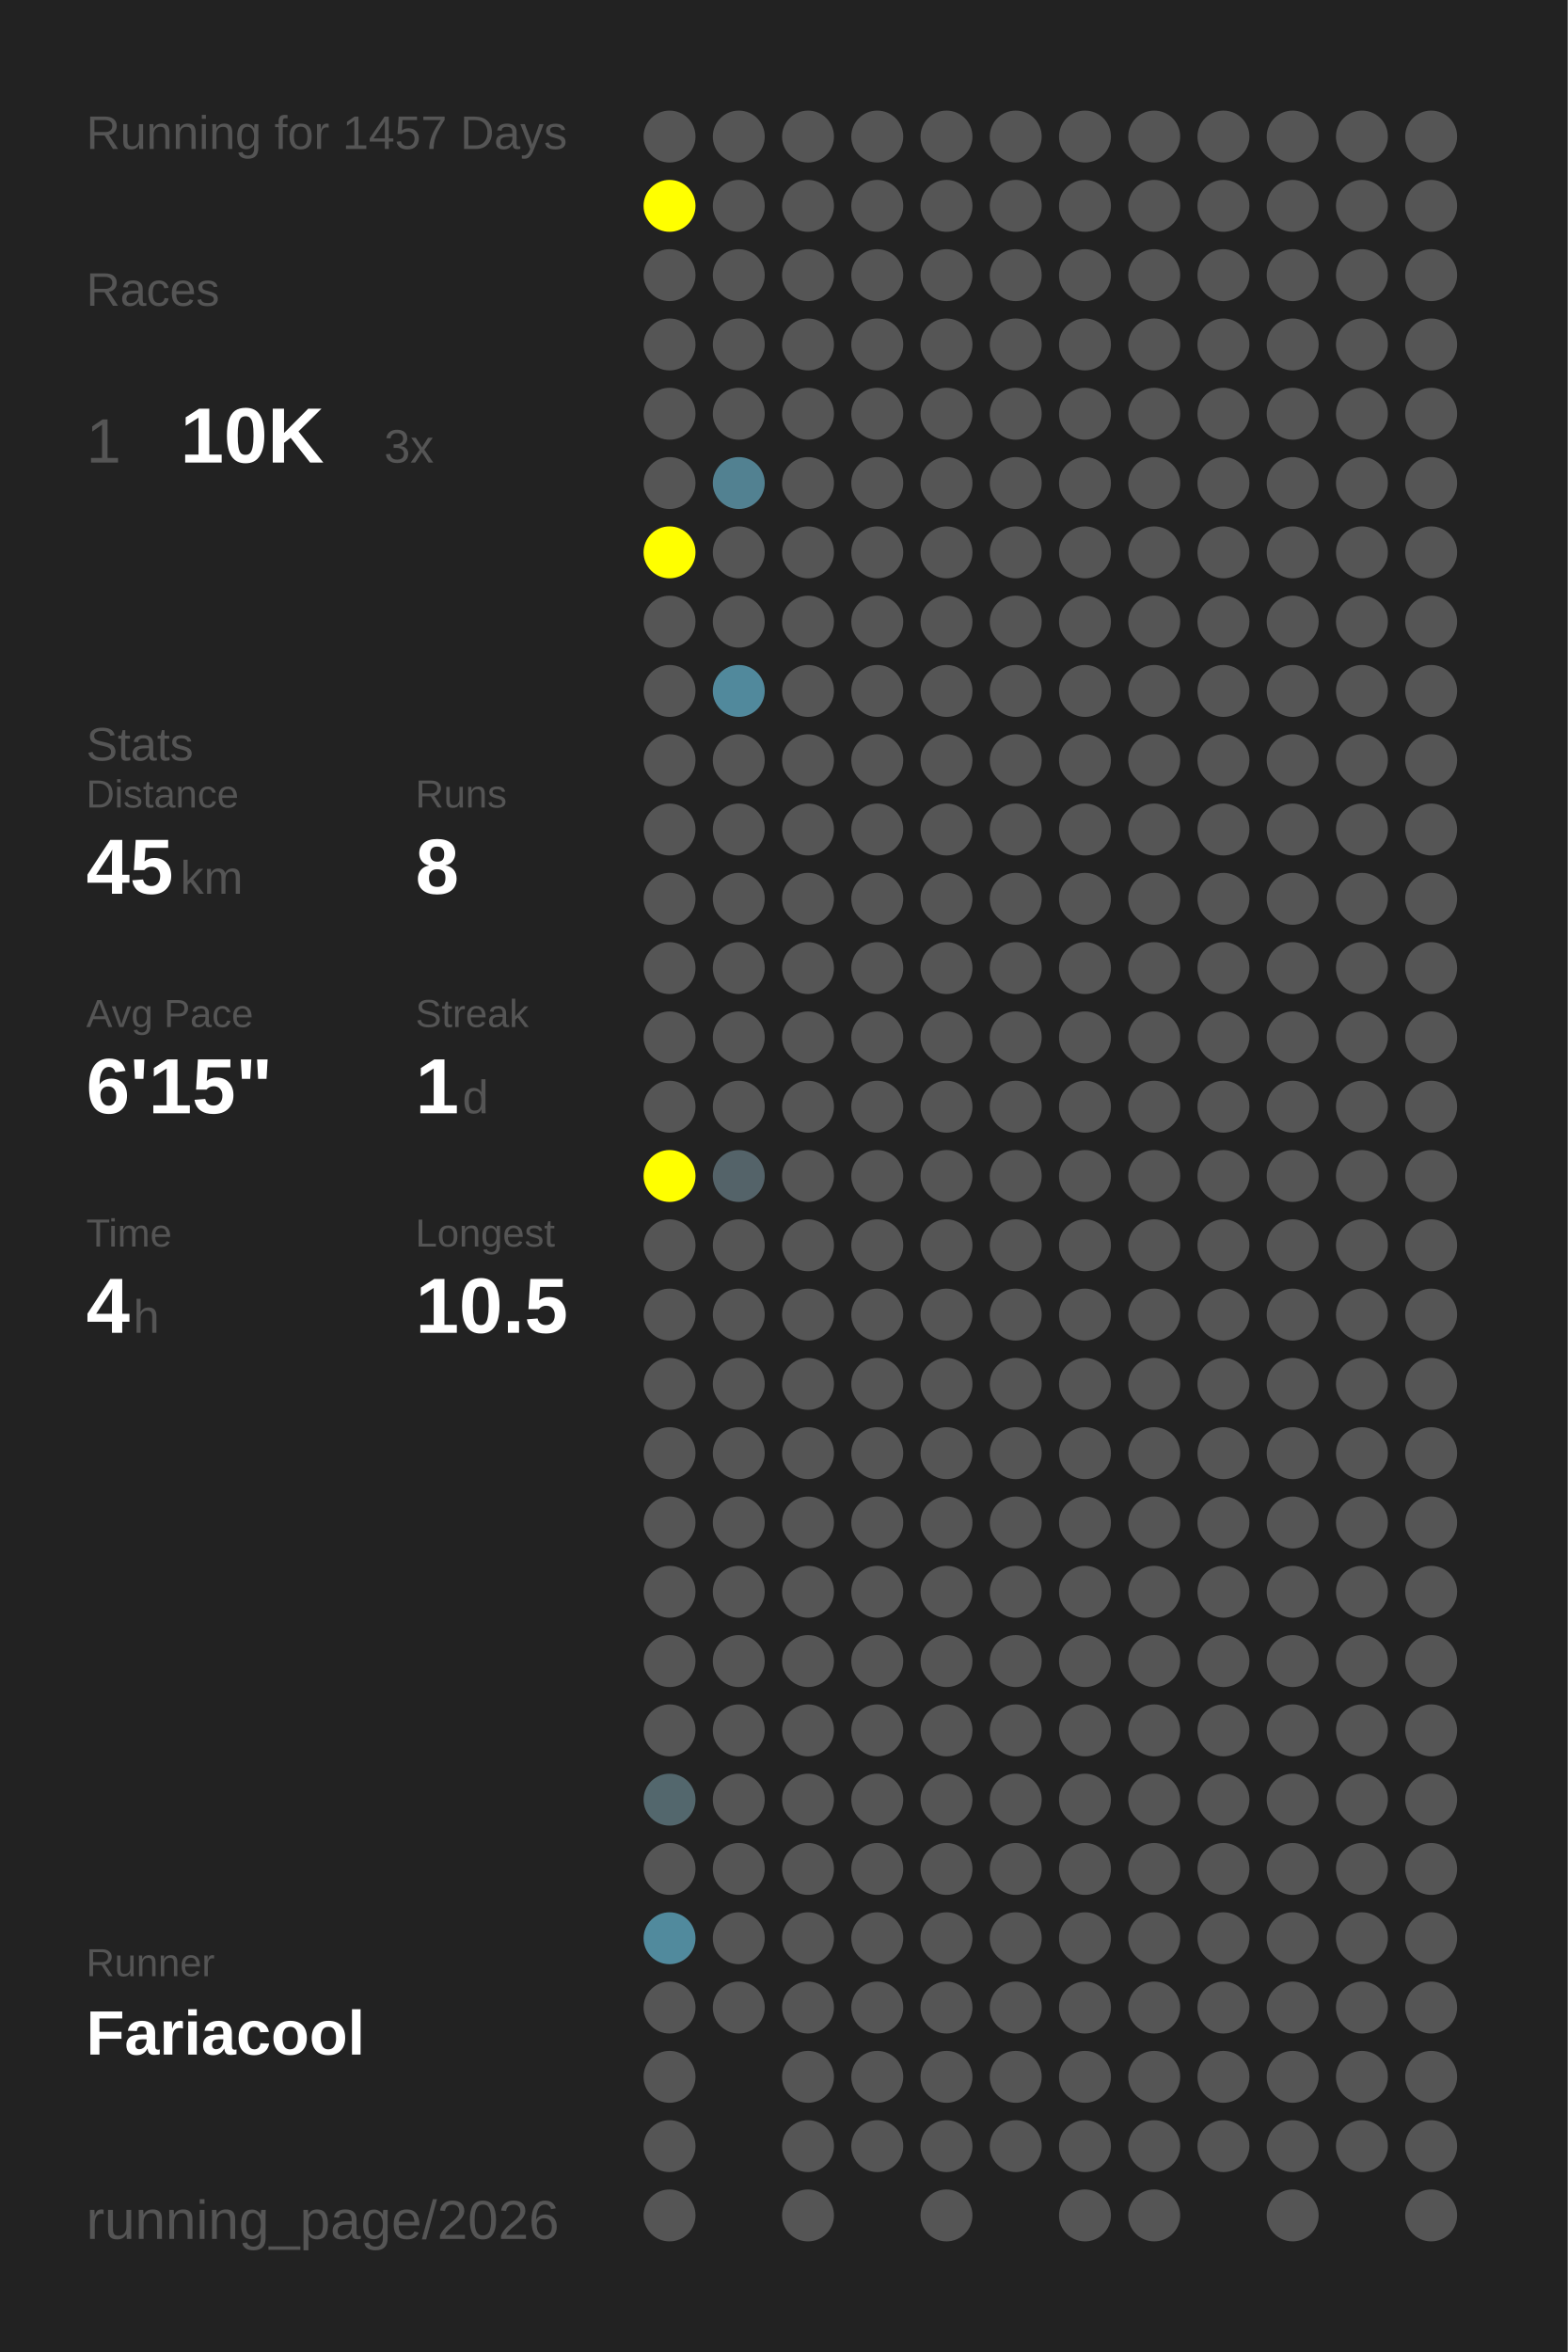
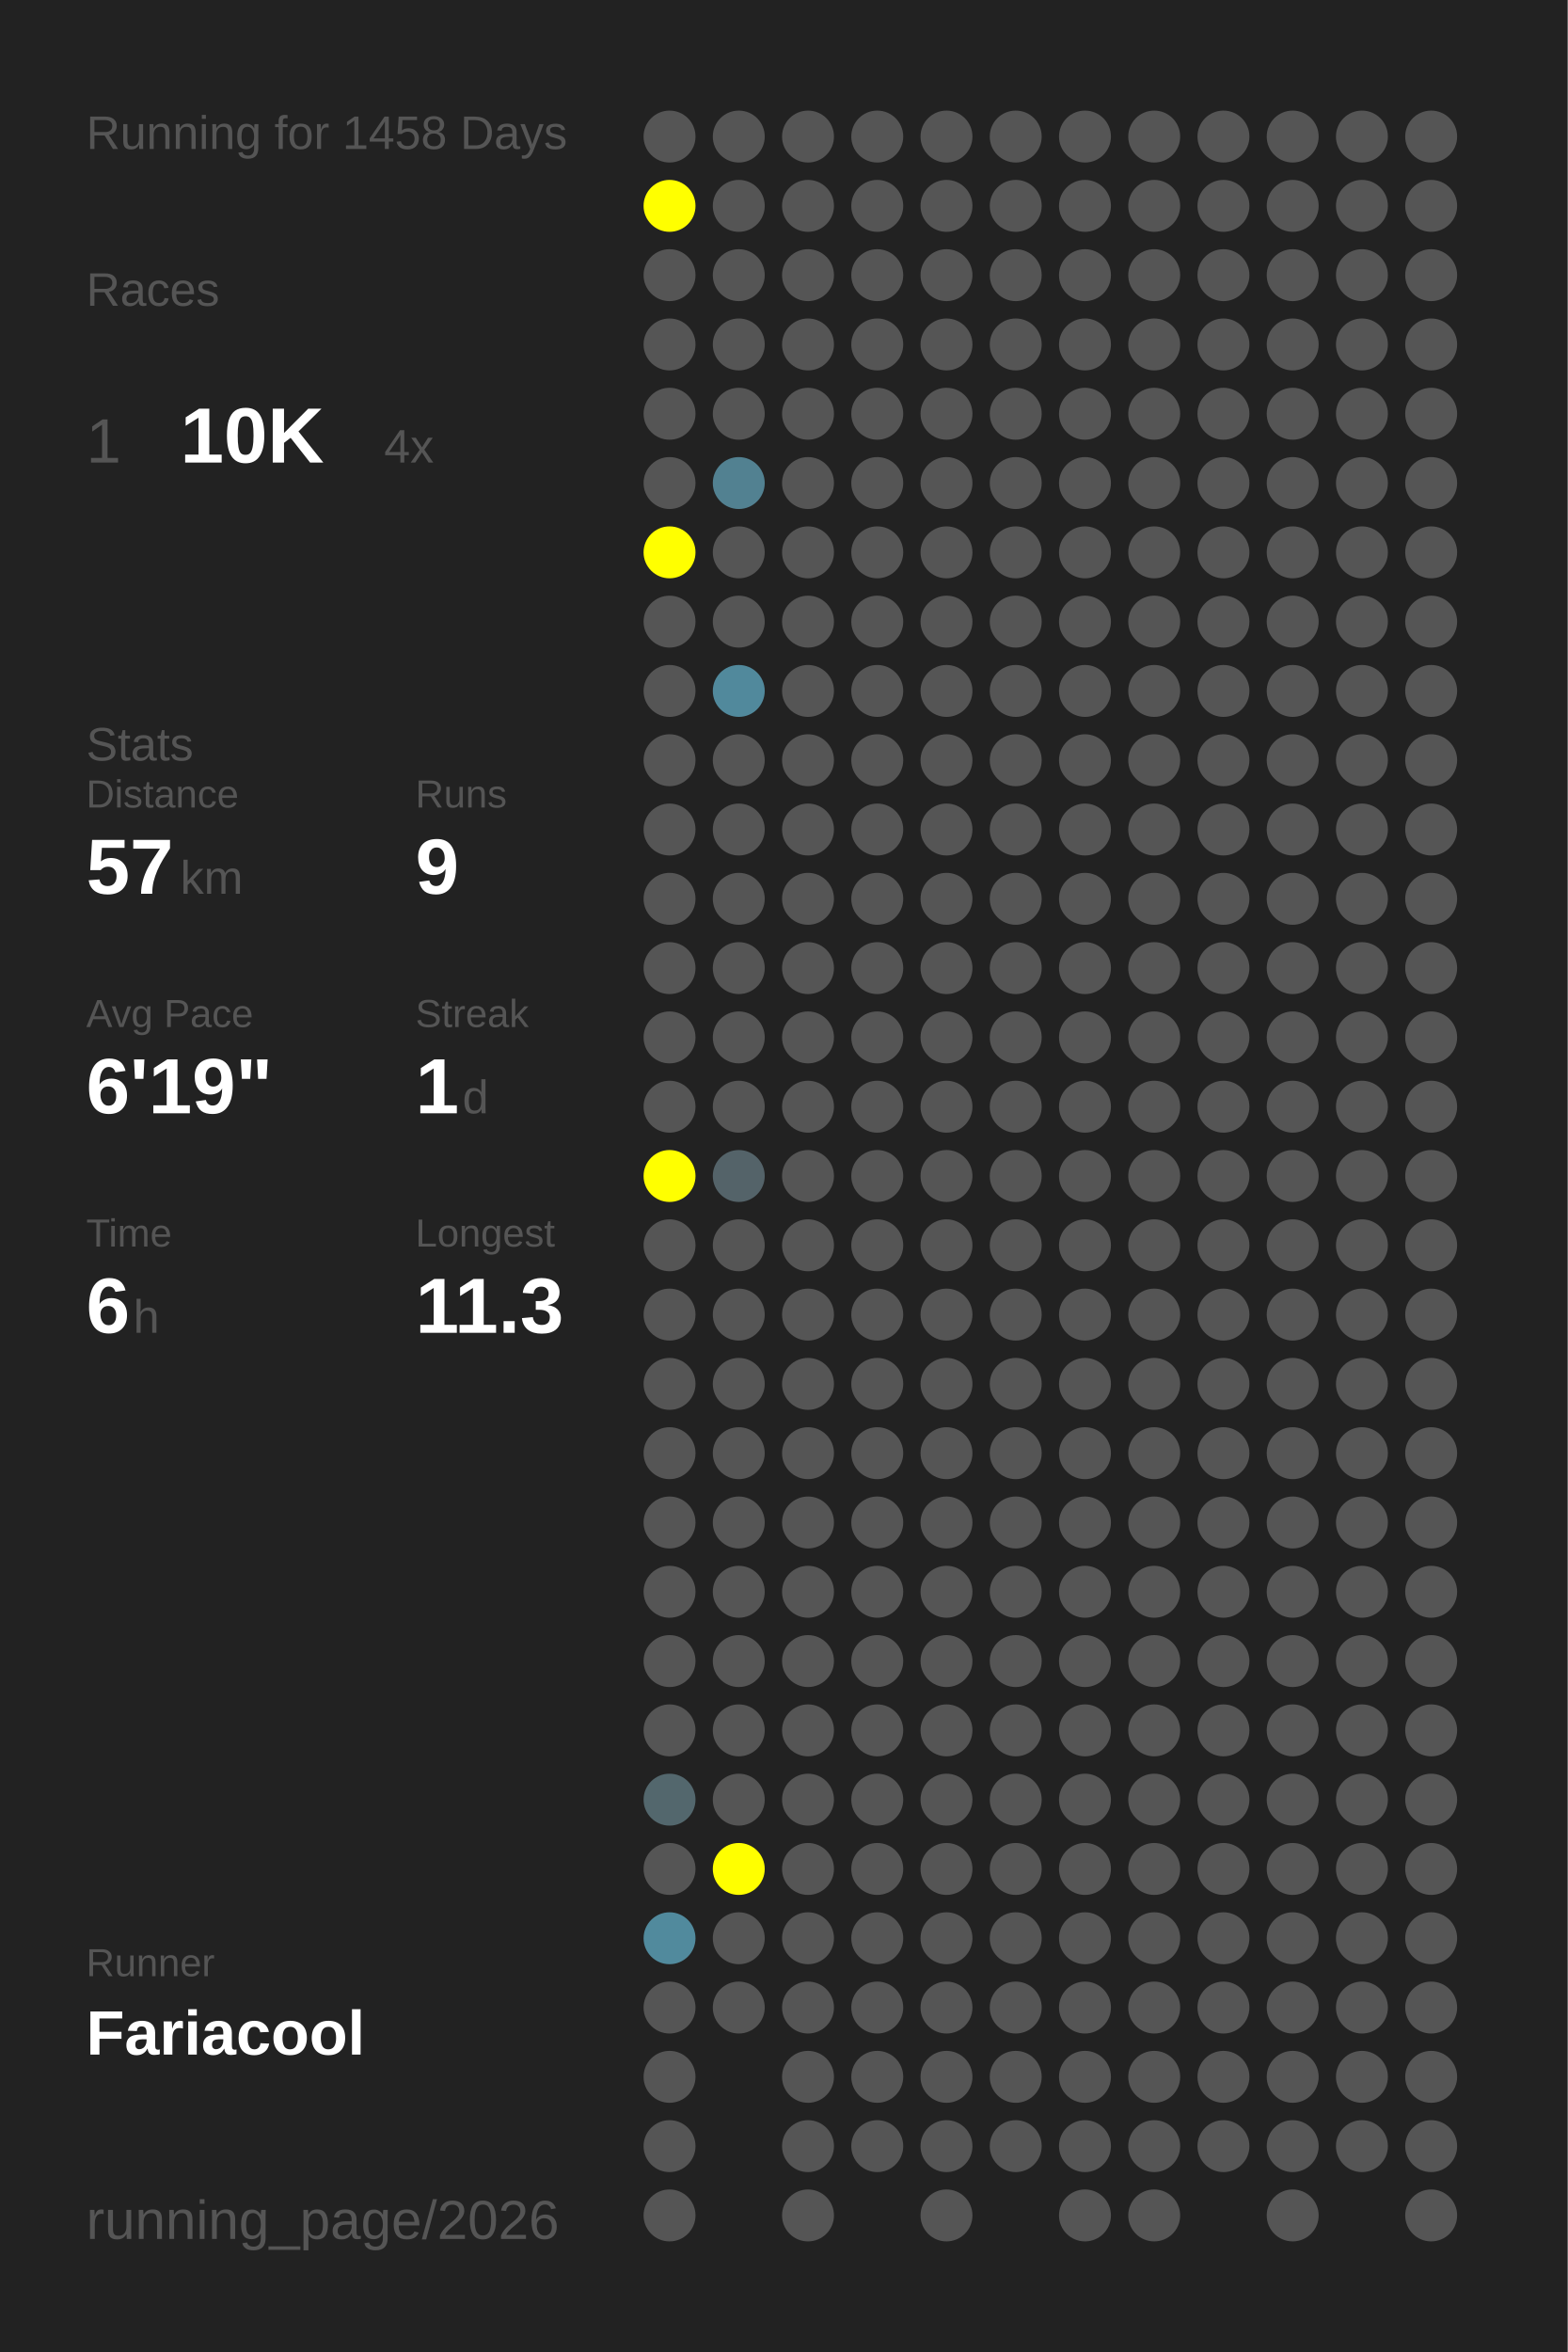
<svg xmlns="http://www.w3.org/2000/svg" baseProfile="full" height="300mm" version="1.1" viewBox="0,0,200,300" width="200mm">
  <defs />
  <rect fill="#222222" height="300" width="200" x="0" y="0" />
-   <text fill="#555555" style="font-size:6px; font-family:Arial;" x="11" y="19">Running for 1457 Days</text>
+   <text fill="#555555" style="font-size:6px; font-family:Arial;" x="11" y="19">Running for 1458 Days</text>
  <text fill="#555555" style="font-size:6px; font-family:Arial;" x="11" y="39">Races</text>
  <text fill="#555555" style="font-size:8px; font-family:Arial;" x="11" y="59">1</text>
  <text fill="#FFFFFF" style="font-size:10px; font-family:Arial; font-weight:bold;" x="23" y="59">10K</text>
-   <text fill="#555555" style="font-size:6px; font-family:Arial;" x="49" y="59">3x</text>
+   <text fill="#555555" style="font-size:6px; font-family:Arial;" x="49" y="59">4x</text>
  <text fill="#555555" style="font-size:6px; font-family:Arial;" x="11" y="97">Stats</text>
  <text fill="#555555" style="font-size:5px; font-family:Arial;" x="11" y="103">Distance</text>
-   <text fill="#FFFFFF" style="font-size:10px; font-family:Arial; font-weight:bold;" x="11" y="114">45</text>
+   <text fill="#FFFFFF" style="font-size:10px; font-family:Arial; font-weight:bold;" x="11" y="114">57</text>
  <text fill="#555555" style="font-size:6px; font-family:Arial;" x="23" y="114">km</text>
  <text fill="#555555" style="font-size:5px; font-family:Arial;" x="53" y="103">Runs</text>
-   <text fill="#FFFFFF" style="font-size:10px; font-family:Arial; font-weight:bold;" x="53" y="114">8</text>
+   <text fill="#FFFFFF" style="font-size:10px; font-family:Arial; font-weight:bold;" x="53" y="114">9</text>
  <text fill="#555555" style="font-size:5px; font-family:Arial;" x="11" y="131">Avg Pace</text>
-   <text fill="#FFFFFF" style="font-size:10px; font-family:Arial; font-weight:bold;" x="11" y="142">6'15"</text>
+   <text fill="#FFFFFF" style="font-size:10px; font-family:Arial; font-weight:bold;" x="11" y="142">6'19"</text>
  <text fill="#555555" style="font-size:5px; font-family:Arial;" x="53" y="131">Streak</text>
  <text fill="#FFFFFF" style="font-size:10px; font-family:Arial; font-weight:bold;" x="53" y="142">1</text>
  <text fill="#555555" style="font-size:6px; font-family:Arial;" x="59" y="142">d</text>
  <text fill="#555555" style="font-size:5px; font-family:Arial;" x="11" y="159">Time</text>
-   <text fill="#FFFFFF" style="font-size:10px; font-family:Arial; font-weight:bold;" x="11" y="170">4</text>
+   <text fill="#FFFFFF" style="font-size:10px; font-family:Arial; font-weight:bold;" x="11" y="170">6</text>
  <text fill="#555555" style="font-size:6px; font-family:Arial;" x="17" y="170">h</text>
  <text fill="#555555" style="font-size:5px; font-family:Arial;" x="53" y="159">Longest</text>
-   <text fill="#FFFFFF" style="font-size:10px; font-family:Arial; font-weight:bold;" x="53" y="170">10.5</text>
+   <text fill="#FFFFFF" style="font-size:10px; font-family:Arial; font-weight:bold;" x="53" y="170">11.3</text>
  <text fill="#555555" style="font-size:5px; font-family:Arial;" x="11" y="252.065">Runner</text>
  <text fill="#FFFFFF" style="font-size:8px; font-family:Arial; font-weight:bold;" x="11" y="262.065">Fariacool</text>
  <text fill="#555555" style="font-size:7px; font-family:Arial;" x="11" y="285.581">running_page/2026</text>
  <circle cx="85.417" cy="17.419" fill="#555555" r="3.312" />
  <circle cx="85.417" cy="26.258" fill="#FFFF00" r="3.312" />
  <circle cx="85.417" cy="35.097" fill="#555555" r="3.312" />
  <circle cx="85.417" cy="43.935" fill="#555555" r="3.312" />
  <circle cx="85.417" cy="52.774" fill="#555555" r="3.312" />
  <circle cx="85.417" cy="61.613" fill="#555555" r="3.312" />
  <circle cx="85.417" cy="70.452" fill="#FFFF00" r="3.312" />
  <circle cx="85.417" cy="79.29" fill="#555555" r="3.312" />
  <circle cx="85.417" cy="88.129" fill="#555555" r="3.312" />
  <circle cx="85.417" cy="96.968" fill="#555555" r="3.312" />
  <circle cx="85.417" cy="105.806" fill="#555555" r="3.312" />
  <circle cx="85.417" cy="114.645" fill="#555555" r="3.312" />
  <circle cx="85.417" cy="123.484" fill="#555555" r="3.312" />
  <circle cx="85.417" cy="132.323" fill="#555555" r="3.312" />
  <circle cx="85.417" cy="141.161" fill="#555555" r="3.312" />
  <circle cx="85.417" cy="150" fill="#FFFF00" r="3.312" />
  <circle cx="85.417" cy="158.839" fill="#555555" r="3.312" />
  <circle cx="85.417" cy="167.677" fill="#555555" r="3.312" />
  <circle cx="85.417" cy="176.516" fill="#555555" r="3.312" />
  <circle cx="85.417" cy="185.355" fill="#555555" r="3.312" />
  <circle cx="85.417" cy="194.194" fill="#555555" r="3.312" />
  <circle cx="85.417" cy="203.032" fill="#555555" r="3.312" />
  <circle cx="85.417" cy="211.871" fill="#555555" r="3.312" />
  <circle cx="85.417" cy="220.71" fill="#555555" r="3.312" />
  <circle cx="85.417" cy="229.548" fill="#53676d" r="3.312" />
  <circle cx="85.417" cy="238.387" fill="#555555" r="3.312" />
  <circle cx="85.417" cy="247.226" fill="#518a9d" r="3.312" />
  <circle cx="85.417" cy="256.065" fill="#555555" r="3.312" />
  <circle cx="85.417" cy="264.903" fill="#555555" r="3.312" />
  <circle cx="85.417" cy="273.742" fill="#555555" r="3.312" />
  <circle cx="85.417" cy="282.581" fill="#555555" r="3.312" />
  <circle cx="94.25" cy="17.419" fill="#555555" r="3.312" />
  <circle cx="94.25" cy="26.258" fill="#555555" r="3.312" />
  <circle cx="94.25" cy="35.097" fill="#555555" r="3.312" />
  <circle cx="94.25" cy="43.935" fill="#555555" r="3.312" />
  <circle cx="94.25" cy="52.774" fill="#555555" r="3.312" />
  <circle cx="94.25" cy="61.613" fill="#528191" r="3.312" />
  <circle cx="94.25" cy="70.452" fill="#555555" r="3.312" />
  <circle cx="94.25" cy="79.29" fill="#555555" r="3.312" />
  <circle cx="94.25" cy="88.129" fill="#51899c" r="3.312" />
  <circle cx="94.25" cy="96.968" fill="#555555" r="3.312" />
  <circle cx="94.25" cy="105.806" fill="#555555" r="3.312" />
  <circle cx="94.25" cy="114.645" fill="#555555" r="3.312" />
  <circle cx="94.25" cy="123.484" fill="#555555" r="3.312" />
  <circle cx="94.25" cy="132.323" fill="#555555" r="3.312" />
  <circle cx="94.25" cy="141.161" fill="#555555" r="3.312" />
  <circle cx="94.25" cy="150" fill="#546369" r="3.312" />
  <circle cx="94.25" cy="158.839" fill="#555555" r="3.312" />
  <circle cx="94.25" cy="167.677" fill="#555555" r="3.312" />
  <circle cx="94.25" cy="176.516" fill="#555555" r="3.312" />
  <circle cx="94.25" cy="185.355" fill="#555555" r="3.312" />
  <circle cx="94.25" cy="194.194" fill="#555555" r="3.312" />
  <circle cx="94.25" cy="203.032" fill="#555555" r="3.312" />
  <circle cx="94.25" cy="211.871" fill="#555555" r="3.312" />
  <circle cx="94.25" cy="220.71" fill="#555555" r="3.312" />
  <circle cx="94.25" cy="229.548" fill="#555555" r="3.312" />
-   <circle cx="94.25" cy="238.387" fill="#555555" r="3.312" />
+   <circle cx="94.25" cy="238.387" fill="#FFFF00" r="3.312" />
  <circle cx="94.25" cy="247.226" fill="#555555" r="3.312" />
  <circle cx="94.25" cy="256.065" fill="#555555" r="3.312" />
  <circle cx="103.083" cy="17.419" fill="#555555" r="3.312" />
  <circle cx="103.083" cy="26.258" fill="#555555" r="3.312" />
  <circle cx="103.083" cy="35.097" fill="#555555" r="3.312" />
  <circle cx="103.083" cy="43.935" fill="#555555" r="3.312" />
  <circle cx="103.083" cy="52.774" fill="#555555" r="3.312" />
  <circle cx="103.083" cy="61.613" fill="#555555" r="3.312" />
  <circle cx="103.083" cy="70.452" fill="#555555" r="3.312" />
  <circle cx="103.083" cy="79.29" fill="#555555" r="3.312" />
  <circle cx="103.083" cy="88.129" fill="#555555" r="3.312" />
  <circle cx="103.083" cy="96.968" fill="#555555" r="3.312" />
  <circle cx="103.083" cy="105.806" fill="#555555" r="3.312" />
  <circle cx="103.083" cy="114.645" fill="#555555" r="3.312" />
  <circle cx="103.083" cy="123.484" fill="#555555" r="3.312" />
  <circle cx="103.083" cy="132.323" fill="#555555" r="3.312" />
  <circle cx="103.083" cy="141.161" fill="#555555" r="3.312" />
  <circle cx="103.083" cy="150" fill="#555555" r="3.312" />
  <circle cx="103.083" cy="158.839" fill="#555555" r="3.312" />
  <circle cx="103.083" cy="167.677" fill="#555555" r="3.312" />
  <circle cx="103.083" cy="176.516" fill="#555555" r="3.312" />
  <circle cx="103.083" cy="185.355" fill="#555555" r="3.312" />
  <circle cx="103.083" cy="194.194" fill="#555555" r="3.312" />
  <circle cx="103.083" cy="203.032" fill="#555555" r="3.312" />
  <circle cx="103.083" cy="211.871" fill="#555555" r="3.312" />
  <circle cx="103.083" cy="220.71" fill="#555555" r="3.312" />
  <circle cx="103.083" cy="229.548" fill="#555555" r="3.312" />
  <circle cx="103.083" cy="238.387" fill="#555555" r="3.312" />
  <circle cx="103.083" cy="247.226" fill="#555555" r="3.312" />
  <circle cx="103.083" cy="256.065" fill="#555555" r="3.312" />
  <circle cx="103.083" cy="264.903" fill="#555555" r="3.312" />
  <circle cx="103.083" cy="273.742" fill="#555555" r="3.312" />
  <circle cx="103.083" cy="282.581" fill="#555555" r="3.312" />
  <circle cx="111.917" cy="17.419" fill="#555555" r="3.312" />
  <circle cx="111.917" cy="26.258" fill="#555555" r="3.312" />
  <circle cx="111.917" cy="35.097" fill="#555555" r="3.312" />
  <circle cx="111.917" cy="43.935" fill="#555555" r="3.312" />
  <circle cx="111.917" cy="52.774" fill="#555555" r="3.312" />
  <circle cx="111.917" cy="61.613" fill="#555555" r="3.312" />
  <circle cx="111.917" cy="70.452" fill="#555555" r="3.312" />
  <circle cx="111.917" cy="79.29" fill="#555555" r="3.312" />
  <circle cx="111.917" cy="88.129" fill="#555555" r="3.312" />
  <circle cx="111.917" cy="96.968" fill="#555555" r="3.312" />
  <circle cx="111.917" cy="105.806" fill="#555555" r="3.312" />
  <circle cx="111.917" cy="114.645" fill="#555555" r="3.312" />
  <circle cx="111.917" cy="123.484" fill="#555555" r="3.312" />
  <circle cx="111.917" cy="132.323" fill="#555555" r="3.312" />
  <circle cx="111.917" cy="141.161" fill="#555555" r="3.312" />
  <circle cx="111.917" cy="150" fill="#555555" r="3.312" />
  <circle cx="111.917" cy="158.839" fill="#555555" r="3.312" />
  <circle cx="111.917" cy="167.677" fill="#555555" r="3.312" />
  <circle cx="111.917" cy="176.516" fill="#555555" r="3.312" />
  <circle cx="111.917" cy="185.355" fill="#555555" r="3.312" />
  <circle cx="111.917" cy="194.194" fill="#555555" r="3.312" />
  <circle cx="111.917" cy="203.032" fill="#555555" r="3.312" />
  <circle cx="111.917" cy="211.871" fill="#555555" r="3.312" />
  <circle cx="111.917" cy="220.71" fill="#555555" r="3.312" />
  <circle cx="111.917" cy="229.548" fill="#555555" r="3.312" />
  <circle cx="111.917" cy="238.387" fill="#555555" r="3.312" />
  <circle cx="111.917" cy="247.226" fill="#555555" r="3.312" />
  <circle cx="111.917" cy="256.065" fill="#555555" r="3.312" />
  <circle cx="111.917" cy="264.903" fill="#555555" r="3.312" />
  <circle cx="111.917" cy="273.742" fill="#555555" r="3.312" />
  <circle cx="120.75" cy="17.419" fill="#555555" r="3.312" />
  <circle cx="120.75" cy="26.258" fill="#555555" r="3.312" />
  <circle cx="120.75" cy="35.097" fill="#555555" r="3.312" />
  <circle cx="120.75" cy="43.935" fill="#555555" r="3.312" />
  <circle cx="120.75" cy="52.774" fill="#555555" r="3.312" />
  <circle cx="120.75" cy="61.613" fill="#555555" r="3.312" />
  <circle cx="120.75" cy="70.452" fill="#555555" r="3.312" />
  <circle cx="120.75" cy="79.29" fill="#555555" r="3.312" />
  <circle cx="120.75" cy="88.129" fill="#555555" r="3.312" />
  <circle cx="120.75" cy="96.968" fill="#555555" r="3.312" />
  <circle cx="120.75" cy="105.806" fill="#555555" r="3.312" />
  <circle cx="120.75" cy="114.645" fill="#555555" r="3.312" />
  <circle cx="120.75" cy="123.484" fill="#555555" r="3.312" />
  <circle cx="120.75" cy="132.323" fill="#555555" r="3.312" />
  <circle cx="120.75" cy="141.161" fill="#555555" r="3.312" />
  <circle cx="120.75" cy="150" fill="#555555" r="3.312" />
  <circle cx="120.75" cy="158.839" fill="#555555" r="3.312" />
  <circle cx="120.75" cy="167.677" fill="#555555" r="3.312" />
  <circle cx="120.75" cy="176.516" fill="#555555" r="3.312" />
  <circle cx="120.75" cy="185.355" fill="#555555" r="3.312" />
  <circle cx="120.75" cy="194.194" fill="#555555" r="3.312" />
  <circle cx="120.75" cy="203.032" fill="#555555" r="3.312" />
  <circle cx="120.75" cy="211.871" fill="#555555" r="3.312" />
  <circle cx="120.75" cy="220.71" fill="#555555" r="3.312" />
  <circle cx="120.75" cy="229.548" fill="#555555" r="3.312" />
  <circle cx="120.75" cy="238.387" fill="#555555" r="3.312" />
  <circle cx="120.75" cy="247.226" fill="#555555" r="3.312" />
  <circle cx="120.75" cy="256.065" fill="#555555" r="3.312" />
  <circle cx="120.75" cy="264.903" fill="#555555" r="3.312" />
  <circle cx="120.75" cy="273.742" fill="#555555" r="3.312" />
  <circle cx="120.75" cy="282.581" fill="#555555" r="3.312" />
  <circle cx="129.583" cy="17.419" fill="#555555" r="3.312" />
  <circle cx="129.583" cy="26.258" fill="#555555" r="3.312" />
  <circle cx="129.583" cy="35.097" fill="#555555" r="3.312" />
  <circle cx="129.583" cy="43.935" fill="#555555" r="3.312" />
  <circle cx="129.583" cy="52.774" fill="#555555" r="3.312" />
  <circle cx="129.583" cy="61.613" fill="#555555" r="3.312" />
  <circle cx="129.583" cy="70.452" fill="#555555" r="3.312" />
  <circle cx="129.583" cy="79.29" fill="#555555" r="3.312" />
  <circle cx="129.583" cy="88.129" fill="#555555" r="3.312" />
  <circle cx="129.583" cy="96.968" fill="#555555" r="3.312" />
  <circle cx="129.583" cy="105.806" fill="#555555" r="3.312" />
  <circle cx="129.583" cy="114.645" fill="#555555" r="3.312" />
  <circle cx="129.583" cy="123.484" fill="#555555" r="3.312" />
  <circle cx="129.583" cy="132.323" fill="#555555" r="3.312" />
  <circle cx="129.583" cy="141.161" fill="#555555" r="3.312" />
  <circle cx="129.583" cy="150" fill="#555555" r="3.312" />
  <circle cx="129.583" cy="158.839" fill="#555555" r="3.312" />
  <circle cx="129.583" cy="167.677" fill="#555555" r="3.312" />
  <circle cx="129.583" cy="176.516" fill="#555555" r="3.312" />
  <circle cx="129.583" cy="185.355" fill="#555555" r="3.312" />
  <circle cx="129.583" cy="194.194" fill="#555555" r="3.312" />
  <circle cx="129.583" cy="203.032" fill="#555555" r="3.312" />
  <circle cx="129.583" cy="211.871" fill="#555555" r="3.312" />
  <circle cx="129.583" cy="220.71" fill="#555555" r="3.312" />
  <circle cx="129.583" cy="229.548" fill="#555555" r="3.312" />
  <circle cx="129.583" cy="238.387" fill="#555555" r="3.312" />
  <circle cx="129.583" cy="247.226" fill="#555555" r="3.312" />
  <circle cx="129.583" cy="256.065" fill="#555555" r="3.312" />
  <circle cx="129.583" cy="264.903" fill="#555555" r="3.312" />
  <circle cx="129.583" cy="273.742" fill="#555555" r="3.312" />
  <circle cx="138.417" cy="17.419" fill="#555555" r="3.312" />
  <circle cx="138.417" cy="26.258" fill="#555555" r="3.312" />
  <circle cx="138.417" cy="35.097" fill="#555555" r="3.312" />
  <circle cx="138.417" cy="43.935" fill="#555555" r="3.312" />
  <circle cx="138.417" cy="52.774" fill="#555555" r="3.312" />
  <circle cx="138.417" cy="61.613" fill="#555555" r="3.312" />
  <circle cx="138.417" cy="70.452" fill="#555555" r="3.312" />
  <circle cx="138.417" cy="79.29" fill="#555555" r="3.312" />
  <circle cx="138.417" cy="88.129" fill="#555555" r="3.312" />
  <circle cx="138.417" cy="96.968" fill="#555555" r="3.312" />
  <circle cx="138.417" cy="105.806" fill="#555555" r="3.312" />
  <circle cx="138.417" cy="114.645" fill="#555555" r="3.312" />
  <circle cx="138.417" cy="123.484" fill="#555555" r="3.312" />
  <circle cx="138.417" cy="132.323" fill="#555555" r="3.312" />
  <circle cx="138.417" cy="141.161" fill="#555555" r="3.312" />
  <circle cx="138.417" cy="150" fill="#555555" r="3.312" />
  <circle cx="138.417" cy="158.839" fill="#555555" r="3.312" />
  <circle cx="138.417" cy="167.677" fill="#555555" r="3.312" />
  <circle cx="138.417" cy="176.516" fill="#555555" r="3.312" />
  <circle cx="138.417" cy="185.355" fill="#555555" r="3.312" />
  <circle cx="138.417" cy="194.194" fill="#555555" r="3.312" />
  <circle cx="138.417" cy="203.032" fill="#555555" r="3.312" />
  <circle cx="138.417" cy="211.871" fill="#555555" r="3.312" />
  <circle cx="138.417" cy="220.71" fill="#555555" r="3.312" />
  <circle cx="138.417" cy="229.548" fill="#555555" r="3.312" />
  <circle cx="138.417" cy="238.387" fill="#555555" r="3.312" />
  <circle cx="138.417" cy="247.226" fill="#555555" r="3.312" />
  <circle cx="138.417" cy="256.065" fill="#555555" r="3.312" />
  <circle cx="138.417" cy="264.903" fill="#555555" r="3.312" />
  <circle cx="138.417" cy="273.742" fill="#555555" r="3.312" />
  <circle cx="138.417" cy="282.581" fill="#555555" r="3.312" />
  <circle cx="147.25" cy="17.419" fill="#555555" r="3.312" />
  <circle cx="147.25" cy="26.258" fill="#555555" r="3.312" />
  <circle cx="147.25" cy="35.097" fill="#555555" r="3.312" />
  <circle cx="147.25" cy="43.935" fill="#555555" r="3.312" />
  <circle cx="147.25" cy="52.774" fill="#555555" r="3.312" />
  <circle cx="147.25" cy="61.613" fill="#555555" r="3.312" />
  <circle cx="147.25" cy="70.452" fill="#555555" r="3.312" />
  <circle cx="147.25" cy="79.29" fill="#555555" r="3.312" />
  <circle cx="147.25" cy="88.129" fill="#555555" r="3.312" />
  <circle cx="147.25" cy="96.968" fill="#555555" r="3.312" />
  <circle cx="147.25" cy="105.806" fill="#555555" r="3.312" />
  <circle cx="147.25" cy="114.645" fill="#555555" r="3.312" />
  <circle cx="147.25" cy="123.484" fill="#555555" r="3.312" />
  <circle cx="147.25" cy="132.323" fill="#555555" r="3.312" />
  <circle cx="147.25" cy="141.161" fill="#555555" r="3.312" />
  <circle cx="147.25" cy="150" fill="#555555" r="3.312" />
  <circle cx="147.25" cy="158.839" fill="#555555" r="3.312" />
  <circle cx="147.25" cy="167.677" fill="#555555" r="3.312" />
  <circle cx="147.25" cy="176.516" fill="#555555" r="3.312" />
  <circle cx="147.25" cy="185.355" fill="#555555" r="3.312" />
  <circle cx="147.25" cy="194.194" fill="#555555" r="3.312" />
  <circle cx="147.25" cy="203.032" fill="#555555" r="3.312" />
  <circle cx="147.25" cy="211.871" fill="#555555" r="3.312" />
  <circle cx="147.25" cy="220.71" fill="#555555" r="3.312" />
  <circle cx="147.25" cy="229.548" fill="#555555" r="3.312" />
  <circle cx="147.25" cy="238.387" fill="#555555" r="3.312" />
  <circle cx="147.25" cy="247.226" fill="#555555" r="3.312" />
  <circle cx="147.25" cy="256.065" fill="#555555" r="3.312" />
  <circle cx="147.25" cy="264.903" fill="#555555" r="3.312" />
  <circle cx="147.25" cy="273.742" fill="#555555" r="3.312" />
  <circle cx="147.25" cy="282.581" fill="#555555" r="3.312" />
  <circle cx="156.083" cy="17.419" fill="#555555" r="3.312" />
  <circle cx="156.083" cy="26.258" fill="#555555" r="3.312" />
  <circle cx="156.083" cy="35.097" fill="#555555" r="3.312" />
  <circle cx="156.083" cy="43.935" fill="#555555" r="3.312" />
  <circle cx="156.083" cy="52.774" fill="#555555" r="3.312" />
  <circle cx="156.083" cy="61.613" fill="#555555" r="3.312" />
  <circle cx="156.083" cy="70.452" fill="#555555" r="3.312" />
  <circle cx="156.083" cy="79.29" fill="#555555" r="3.312" />
  <circle cx="156.083" cy="88.129" fill="#555555" r="3.312" />
  <circle cx="156.083" cy="96.968" fill="#555555" r="3.312" />
  <circle cx="156.083" cy="105.806" fill="#555555" r="3.312" />
  <circle cx="156.083" cy="114.645" fill="#555555" r="3.312" />
  <circle cx="156.083" cy="123.484" fill="#555555" r="3.312" />
  <circle cx="156.083" cy="132.323" fill="#555555" r="3.312" />
  <circle cx="156.083" cy="141.161" fill="#555555" r="3.312" />
  <circle cx="156.083" cy="150" fill="#555555" r="3.312" />
  <circle cx="156.083" cy="158.839" fill="#555555" r="3.312" />
  <circle cx="156.083" cy="167.677" fill="#555555" r="3.312" />
  <circle cx="156.083" cy="176.516" fill="#555555" r="3.312" />
  <circle cx="156.083" cy="185.355" fill="#555555" r="3.312" />
  <circle cx="156.083" cy="194.194" fill="#555555" r="3.312" />
  <circle cx="156.083" cy="203.032" fill="#555555" r="3.312" />
  <circle cx="156.083" cy="211.871" fill="#555555" r="3.312" />
  <circle cx="156.083" cy="220.71" fill="#555555" r="3.312" />
  <circle cx="156.083" cy="229.548" fill="#555555" r="3.312" />
  <circle cx="156.083" cy="238.387" fill="#555555" r="3.312" />
  <circle cx="156.083" cy="247.226" fill="#555555" r="3.312" />
  <circle cx="156.083" cy="256.065" fill="#555555" r="3.312" />
  <circle cx="156.083" cy="264.903" fill="#555555" r="3.312" />
  <circle cx="156.083" cy="273.742" fill="#555555" r="3.312" />
  <circle cx="164.917" cy="17.419" fill="#555555" r="3.312" />
  <circle cx="164.917" cy="26.258" fill="#555555" r="3.312" />
  <circle cx="164.917" cy="35.097" fill="#555555" r="3.312" />
  <circle cx="164.917" cy="43.935" fill="#555555" r="3.312" />
  <circle cx="164.917" cy="52.774" fill="#555555" r="3.312" />
  <circle cx="164.917" cy="61.613" fill="#555555" r="3.312" />
  <circle cx="164.917" cy="70.452" fill="#555555" r="3.312" />
  <circle cx="164.917" cy="79.29" fill="#555555" r="3.312" />
  <circle cx="164.917" cy="88.129" fill="#555555" r="3.312" />
  <circle cx="164.917" cy="96.968" fill="#555555" r="3.312" />
  <circle cx="164.917" cy="105.806" fill="#555555" r="3.312" />
  <circle cx="164.917" cy="114.645" fill="#555555" r="3.312" />
  <circle cx="164.917" cy="123.484" fill="#555555" r="3.312" />
  <circle cx="164.917" cy="132.323" fill="#555555" r="3.312" />
  <circle cx="164.917" cy="141.161" fill="#555555" r="3.312" />
  <circle cx="164.917" cy="150" fill="#555555" r="3.312" />
  <circle cx="164.917" cy="158.839" fill="#555555" r="3.312" />
  <circle cx="164.917" cy="167.677" fill="#555555" r="3.312" />
  <circle cx="164.917" cy="176.516" fill="#555555" r="3.312" />
  <circle cx="164.917" cy="185.355" fill="#555555" r="3.312" />
  <circle cx="164.917" cy="194.194" fill="#555555" r="3.312" />
  <circle cx="164.917" cy="203.032" fill="#555555" r="3.312" />
  <circle cx="164.917" cy="211.871" fill="#555555" r="3.312" />
  <circle cx="164.917" cy="220.71" fill="#555555" r="3.312" />
  <circle cx="164.917" cy="229.548" fill="#555555" r="3.312" />
  <circle cx="164.917" cy="238.387" fill="#555555" r="3.312" />
  <circle cx="164.917" cy="247.226" fill="#555555" r="3.312" />
  <circle cx="164.917" cy="256.065" fill="#555555" r="3.312" />
  <circle cx="164.917" cy="264.903" fill="#555555" r="3.312" />
  <circle cx="164.917" cy="273.742" fill="#555555" r="3.312" />
  <circle cx="164.917" cy="282.581" fill="#555555" r="3.312" />
  <circle cx="173.75" cy="17.419" fill="#555555" r="3.312" />
  <circle cx="173.75" cy="26.258" fill="#555555" r="3.312" />
  <circle cx="173.75" cy="35.097" fill="#555555" r="3.312" />
  <circle cx="173.75" cy="43.935" fill="#555555" r="3.312" />
  <circle cx="173.75" cy="52.774" fill="#555555" r="3.312" />
  <circle cx="173.75" cy="61.613" fill="#555555" r="3.312" />
  <circle cx="173.75" cy="70.452" fill="#555555" r="3.312" />
  <circle cx="173.75" cy="79.29" fill="#555555" r="3.312" />
  <circle cx="173.75" cy="88.129" fill="#555555" r="3.312" />
  <circle cx="173.75" cy="96.968" fill="#555555" r="3.312" />
  <circle cx="173.75" cy="105.806" fill="#555555" r="3.312" />
  <circle cx="173.75" cy="114.645" fill="#555555" r="3.312" />
  <circle cx="173.75" cy="123.484" fill="#555555" r="3.312" />
  <circle cx="173.75" cy="132.323" fill="#555555" r="3.312" />
  <circle cx="173.75" cy="141.161" fill="#555555" r="3.312" />
  <circle cx="173.75" cy="150" fill="#555555" r="3.312" />
  <circle cx="173.75" cy="158.839" fill="#555555" r="3.312" />
  <circle cx="173.75" cy="167.677" fill="#555555" r="3.312" />
  <circle cx="173.75" cy="176.516" fill="#555555" r="3.312" />
  <circle cx="173.75" cy="185.355" fill="#555555" r="3.312" />
  <circle cx="173.75" cy="194.194" fill="#555555" r="3.312" />
  <circle cx="173.75" cy="203.032" fill="#555555" r="3.312" />
  <circle cx="173.75" cy="211.871" fill="#555555" r="3.312" />
  <circle cx="173.75" cy="220.71" fill="#555555" r="3.312" />
  <circle cx="173.75" cy="229.548" fill="#555555" r="3.312" />
  <circle cx="173.75" cy="238.387" fill="#555555" r="3.312" />
  <circle cx="173.75" cy="247.226" fill="#555555" r="3.312" />
  <circle cx="173.75" cy="256.065" fill="#555555" r="3.312" />
  <circle cx="173.75" cy="264.903" fill="#555555" r="3.312" />
  <circle cx="173.75" cy="273.742" fill="#555555" r="3.312" />
  <circle cx="182.583" cy="17.419" fill="#555555" r="3.312" />
  <circle cx="182.583" cy="26.258" fill="#555555" r="3.312" />
  <circle cx="182.583" cy="35.097" fill="#555555" r="3.312" />
  <circle cx="182.583" cy="43.935" fill="#555555" r="3.312" />
  <circle cx="182.583" cy="52.774" fill="#555555" r="3.312" />
  <circle cx="182.583" cy="61.613" fill="#555555" r="3.312" />
  <circle cx="182.583" cy="70.452" fill="#555555" r="3.312" />
  <circle cx="182.583" cy="79.29" fill="#555555" r="3.312" />
  <circle cx="182.583" cy="88.129" fill="#555555" r="3.312" />
  <circle cx="182.583" cy="96.968" fill="#555555" r="3.312" />
  <circle cx="182.583" cy="105.806" fill="#555555" r="3.312" />
  <circle cx="182.583" cy="114.645" fill="#555555" r="3.312" />
  <circle cx="182.583" cy="123.484" fill="#555555" r="3.312" />
  <circle cx="182.583" cy="132.323" fill="#555555" r="3.312" />
  <circle cx="182.583" cy="141.161" fill="#555555" r="3.312" />
  <circle cx="182.583" cy="150" fill="#555555" r="3.312" />
  <circle cx="182.583" cy="158.839" fill="#555555" r="3.312" />
  <circle cx="182.583" cy="167.677" fill="#555555" r="3.312" />
  <circle cx="182.583" cy="176.516" fill="#555555" r="3.312" />
  <circle cx="182.583" cy="185.355" fill="#555555" r="3.312" />
  <circle cx="182.583" cy="194.194" fill="#555555" r="3.312" />
  <circle cx="182.583" cy="203.032" fill="#555555" r="3.312" />
  <circle cx="182.583" cy="211.871" fill="#555555" r="3.312" />
  <circle cx="182.583" cy="220.71" fill="#555555" r="3.312" />
  <circle cx="182.583" cy="229.548" fill="#555555" r="3.312" />
  <circle cx="182.583" cy="238.387" fill="#555555" r="3.312" />
  <circle cx="182.583" cy="247.226" fill="#555555" r="3.312" />
  <circle cx="182.583" cy="256.065" fill="#555555" r="3.312" />
  <circle cx="182.583" cy="264.903" fill="#555555" r="3.312" />
  <circle cx="182.583" cy="273.742" fill="#555555" r="3.312" />
  <circle cx="182.583" cy="282.581" fill="#555555" r="3.312" />
</svg>
